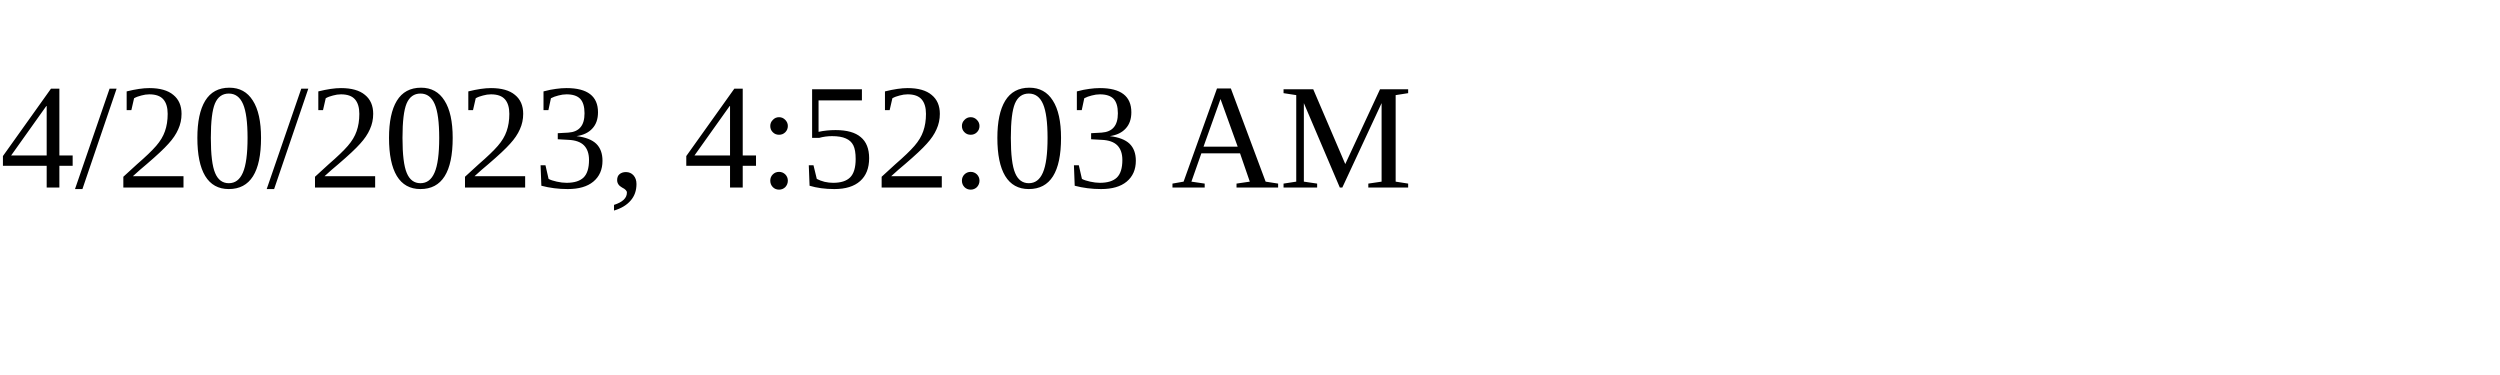
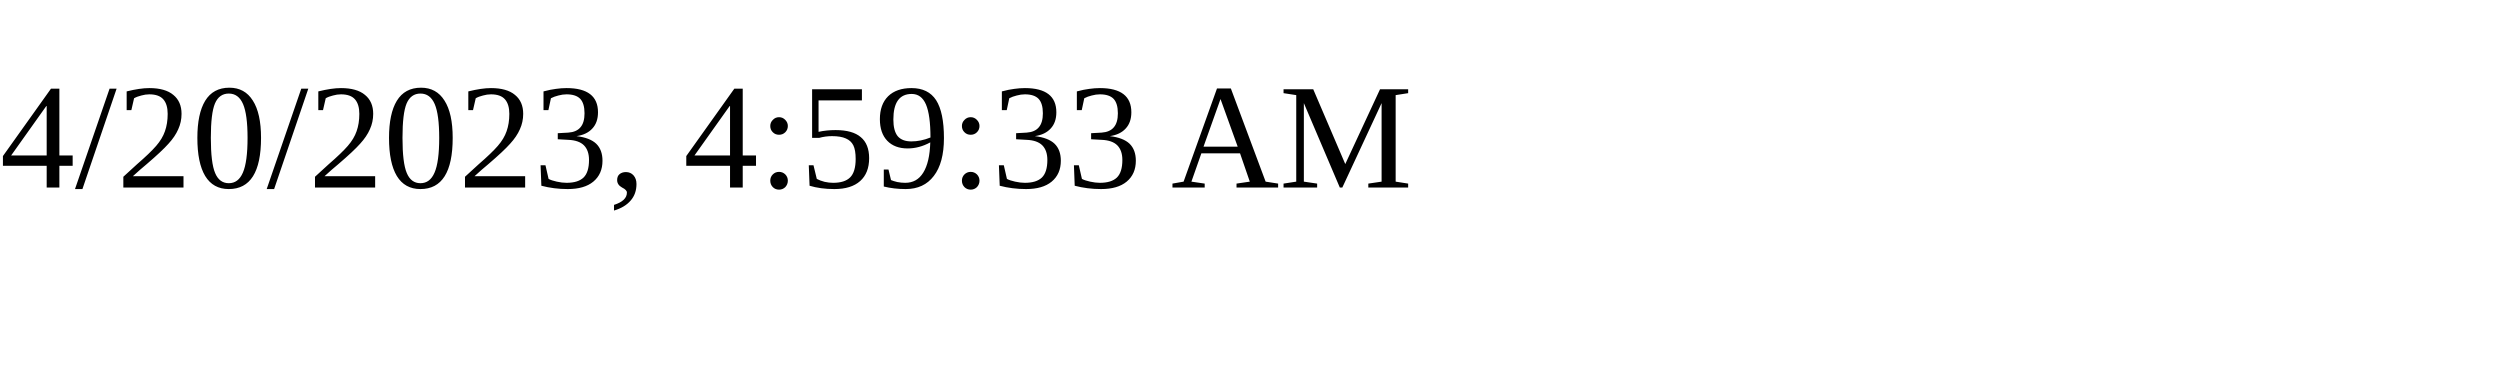
<svg xmlns="http://www.w3.org/2000/svg" height="30" width="200">
-   <text x="0" y="15">4/20/2023, 4:52:03 AM</text>
+   <text x="0" y="15">4/20/2023, 4:59:33 AM</text>
</svg>
